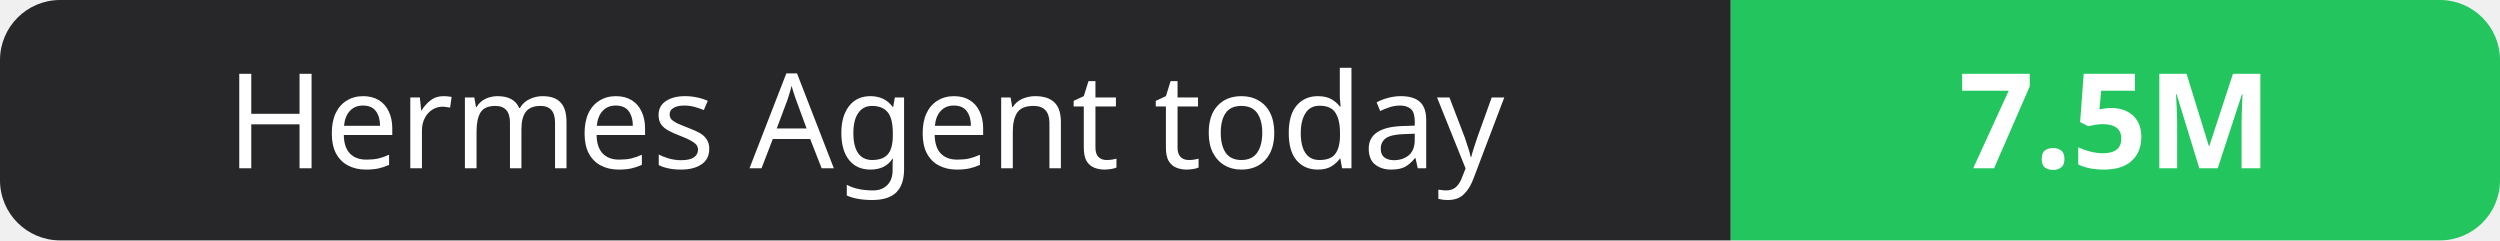
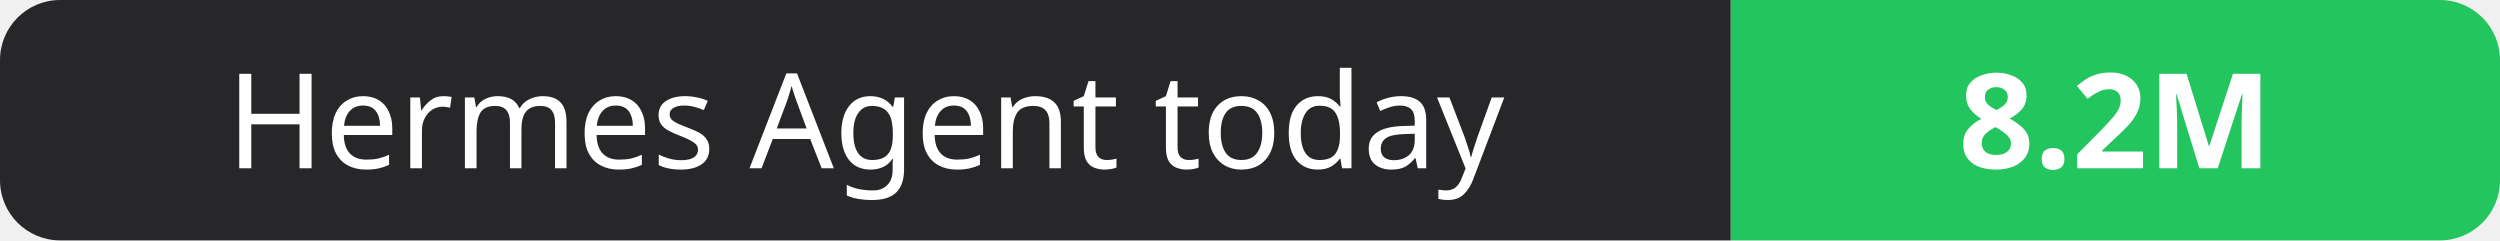
- <svg xmlns="http://www.w3.org/2000/svg" width="208" height="20" role="img" aria-label="Hermes Agent today: 7.5M">
+ <svg xmlns="http://www.w3.org/2000/svg" width="208" height="20" role="img" aria-label="Hermes Agent today: 8.2M">
  <clipPath id="r">
    <rect width="208" height="20" rx="5" fill="#fff" />
  </clipPath>
  <g clip-path="url(#r)">
    <rect width="144" height="20" fill="#27272a" />
    <rect x="144" width="64" height="20" fill="#22c55e" />
  </g>
  <g fill="#fff" text-anchor="middle" font-family="Verdana,Geneva,sans-serif" font-size="11">
    <text x="72.0" y="14">Hermes Agent today</text>
-     <text x="176.0" y="14" font-weight="700">7.5M</text>
+     <text x="176.0" y="14" font-weight="700">8.2M</text>
  </g>
</svg>
